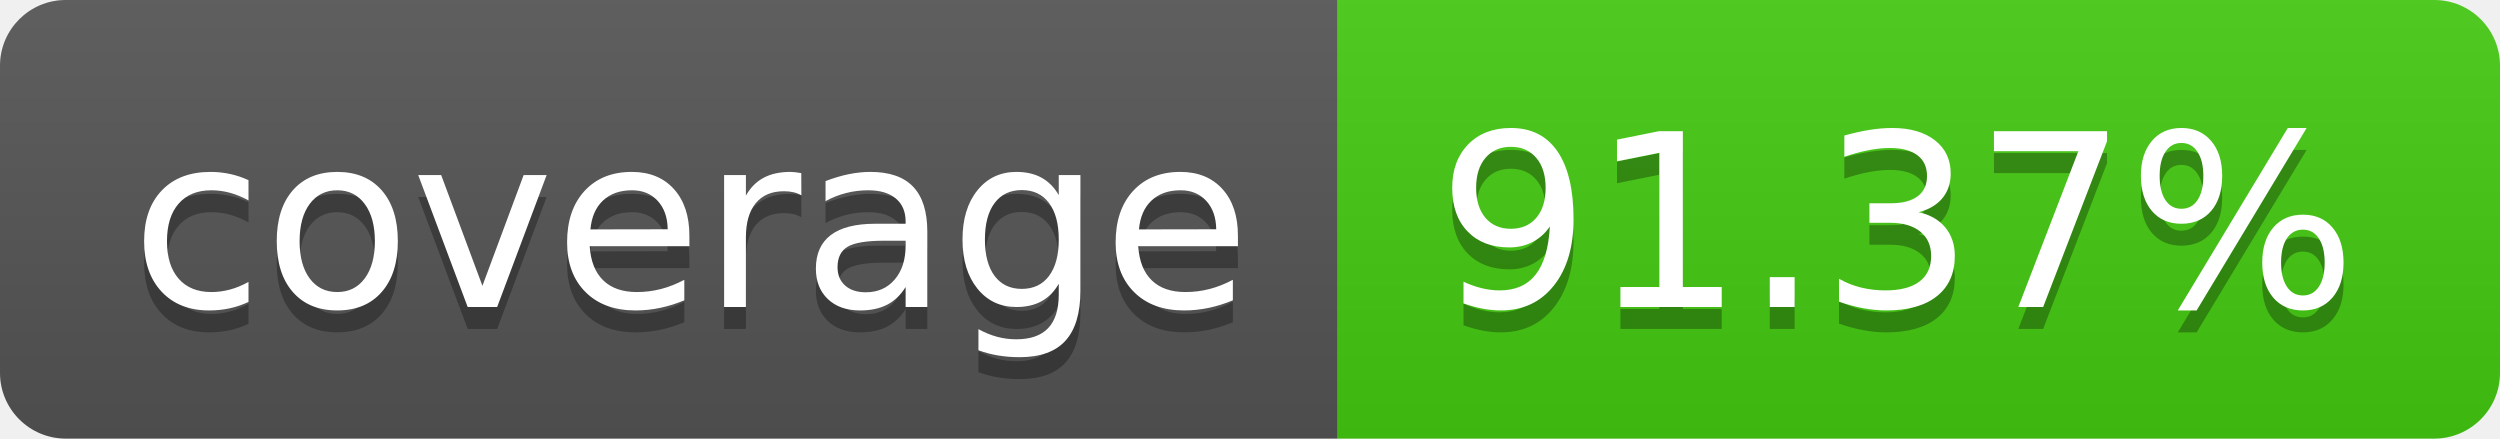
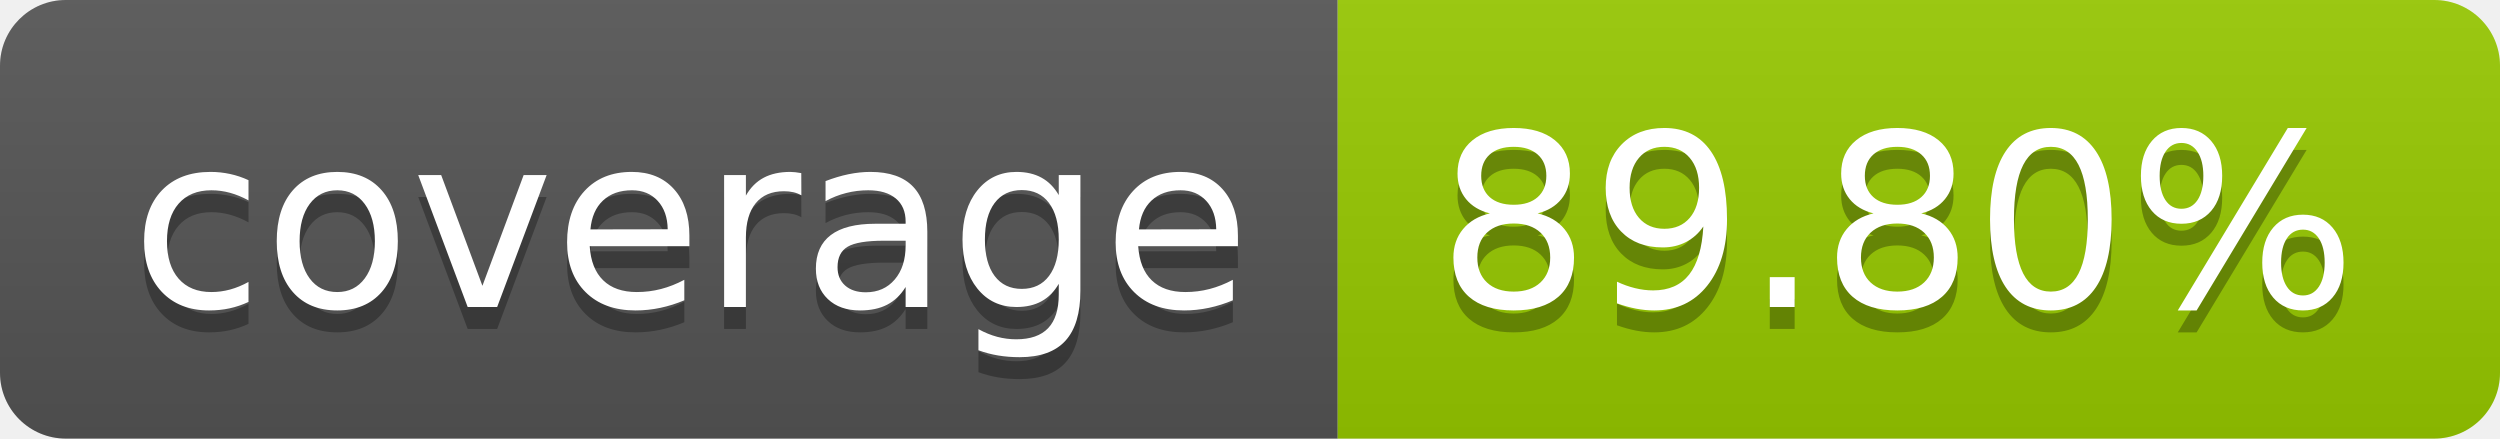
- <svg xmlns="http://www.w3.org/2000/svg" width="114" height="20" role="img" aria-label="coverage: 91.37%">
+ <svg xmlns="http://www.w3.org/2000/svg" width="114" height="20" role="img" aria-label="coverage: 89.80%">
  <linearGradient id="s" x2="0" y2="100%">
    <stop offset="0" stop-color="#bbb" stop-opacity=".1" />
    <stop offset="1" stop-opacity=".1" />
  </linearGradient>
  <clipPath id="r">
    <rect width="114" height="20" rx="3" fill="#fff" />
  </clipPath>
  <g clip-path="url(#r)">
    <rect width="61" height="20" fill="#555" />
-     <rect x="61" width="53" height="20" fill="#4c1" />
+     <rect x="61" width="53" height="20" fill="#97ca00" />
    <rect width="114" height="20" fill="url(#s)" />
  </g>
  <g fill="#fff" text-anchor="middle" font-family="Verdana,Geneva,DejaVu Sans,sans-serif" text-rendering="geometricPrecision" font-size="110">
    <text aria-hidden="true" x="315" y="150" fill="#010101" fill-opacity=".3" transform="scale(.1)" textLength="510">coverage</text>
    <text x="315" y="140" transform="scale(.1)" fill="#fff" textLength="510">coverage</text>
-     <text aria-hidden="true" x="865" y="150" fill="#010101" fill-opacity=".3" transform="scale(.1)" textLength="430">91.37%</text>
-     <text x="865" y="140" transform="scale(.1)" fill="#fff" textLength="430">91.37%</text>
+     <text aria-hidden="true" x="865" y="150" fill="#010101" fill-opacity=".3" transform="scale(.1)" textLength="430">89.80%</text>
+     <text x="865" y="140" transform="scale(.1)" fill="#fff" textLength="430">89.80%</text>
  </g>
</svg>
